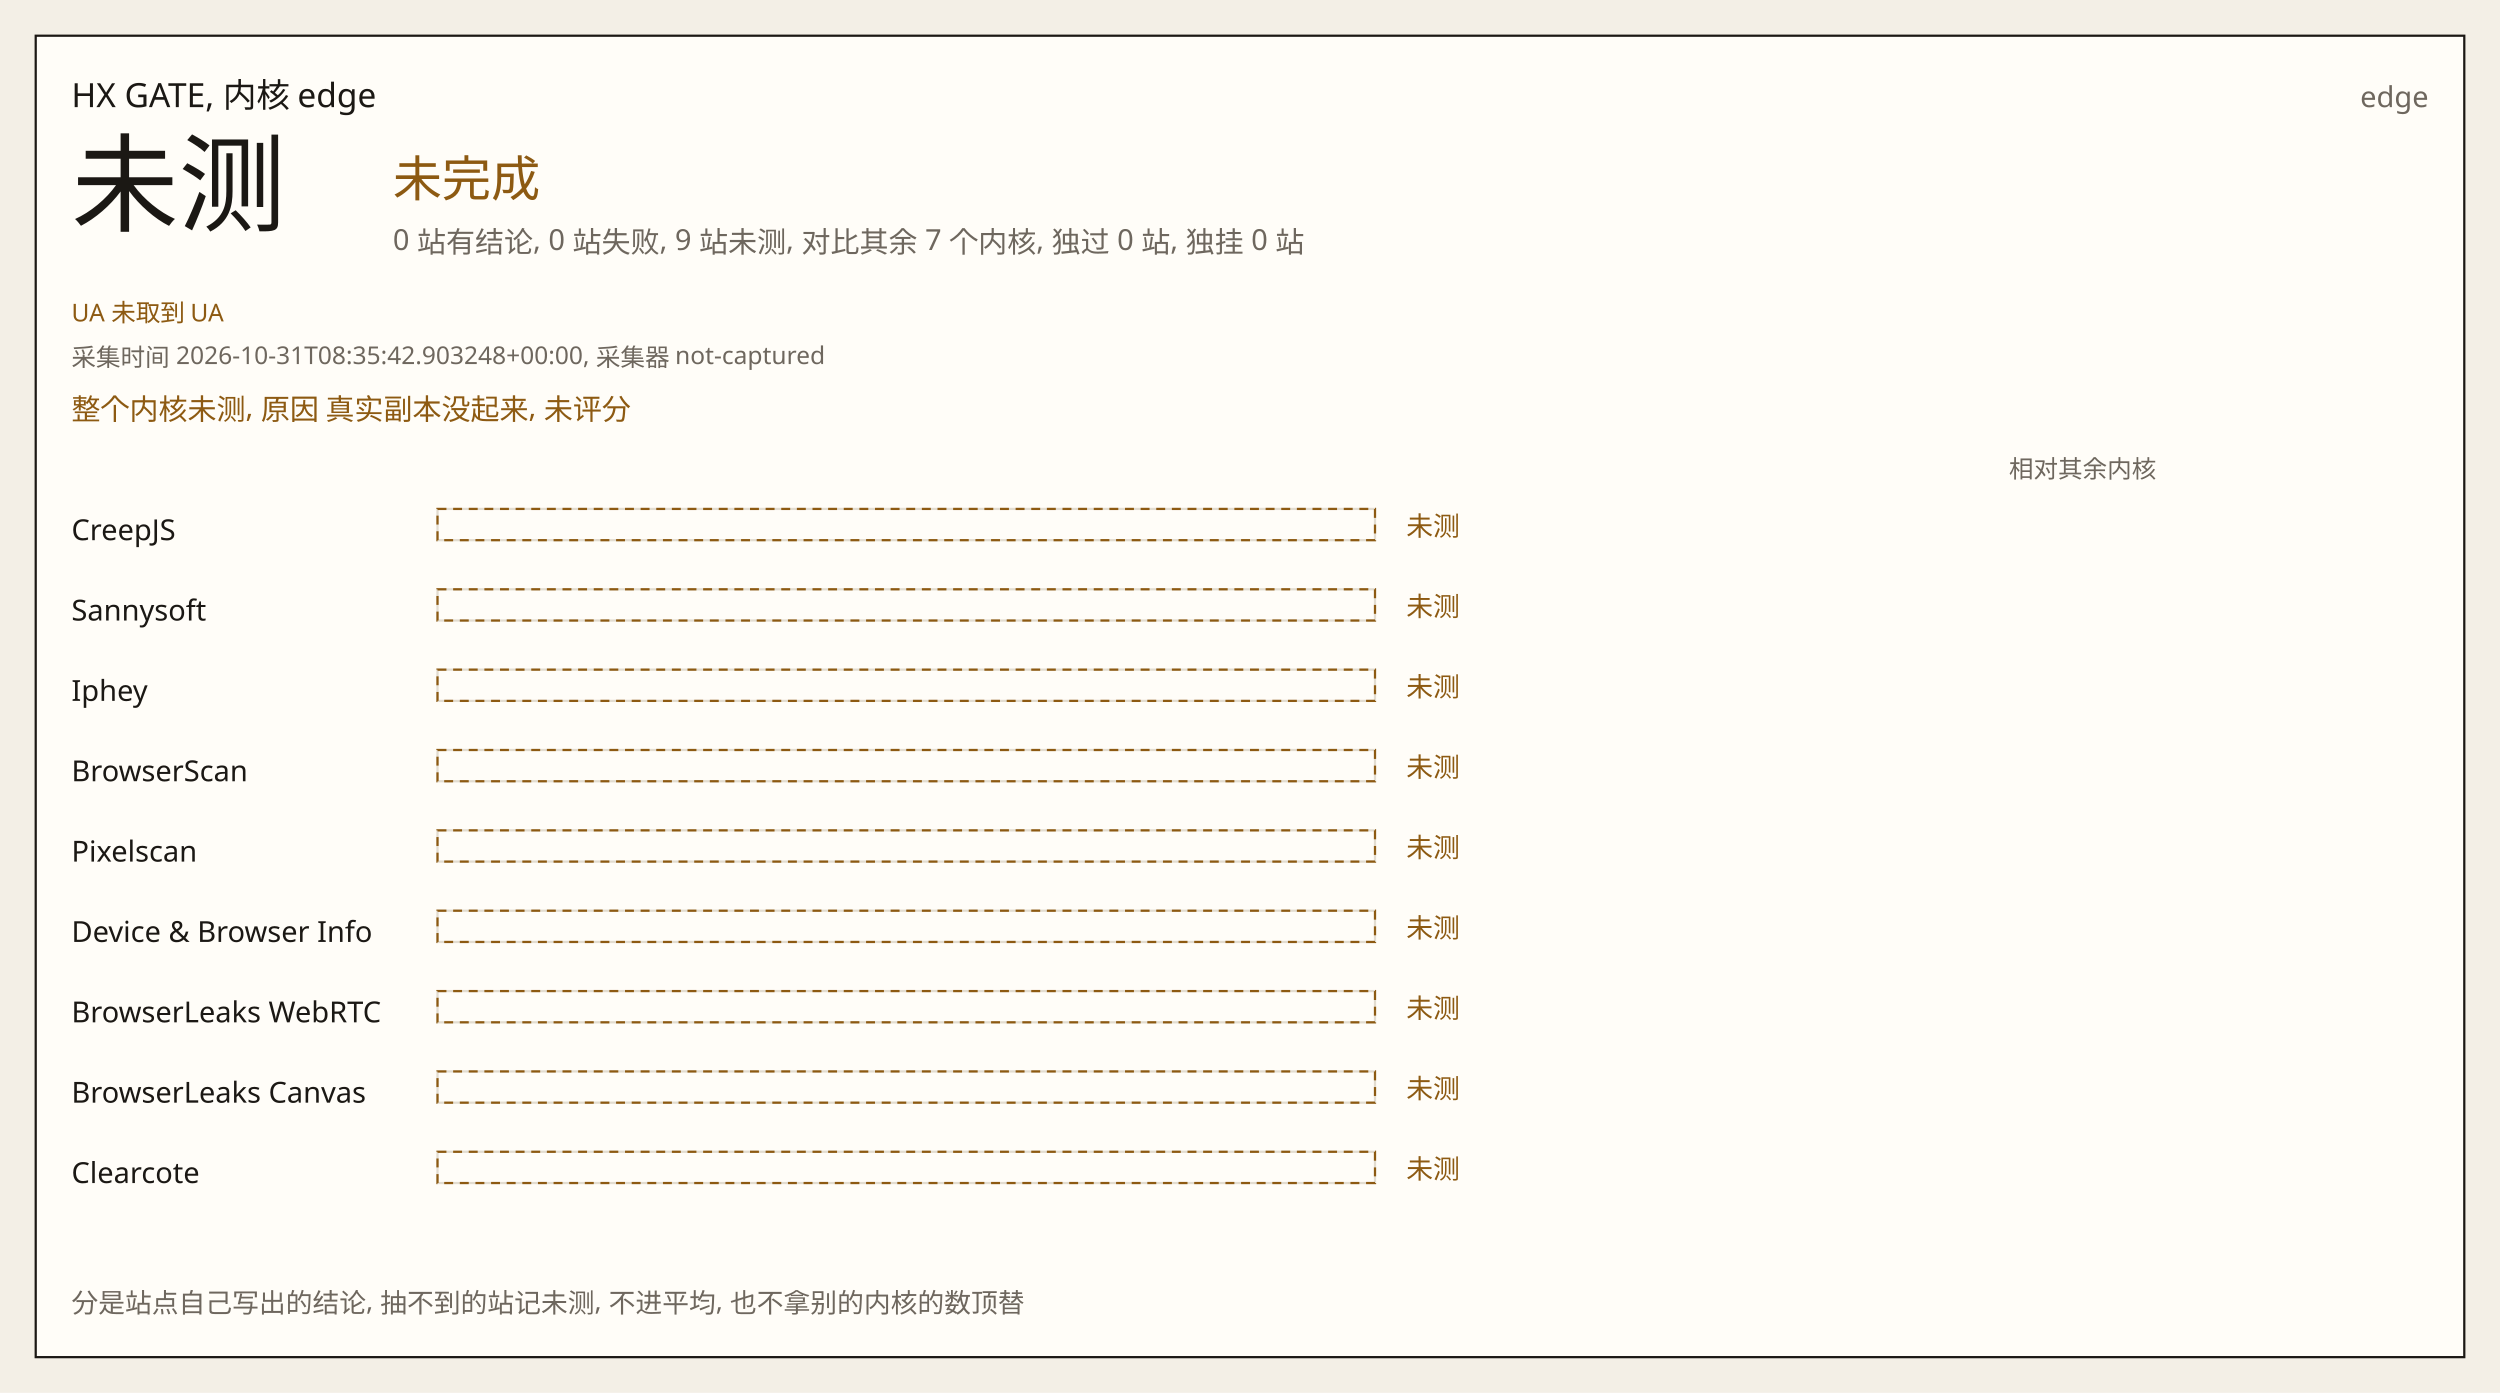
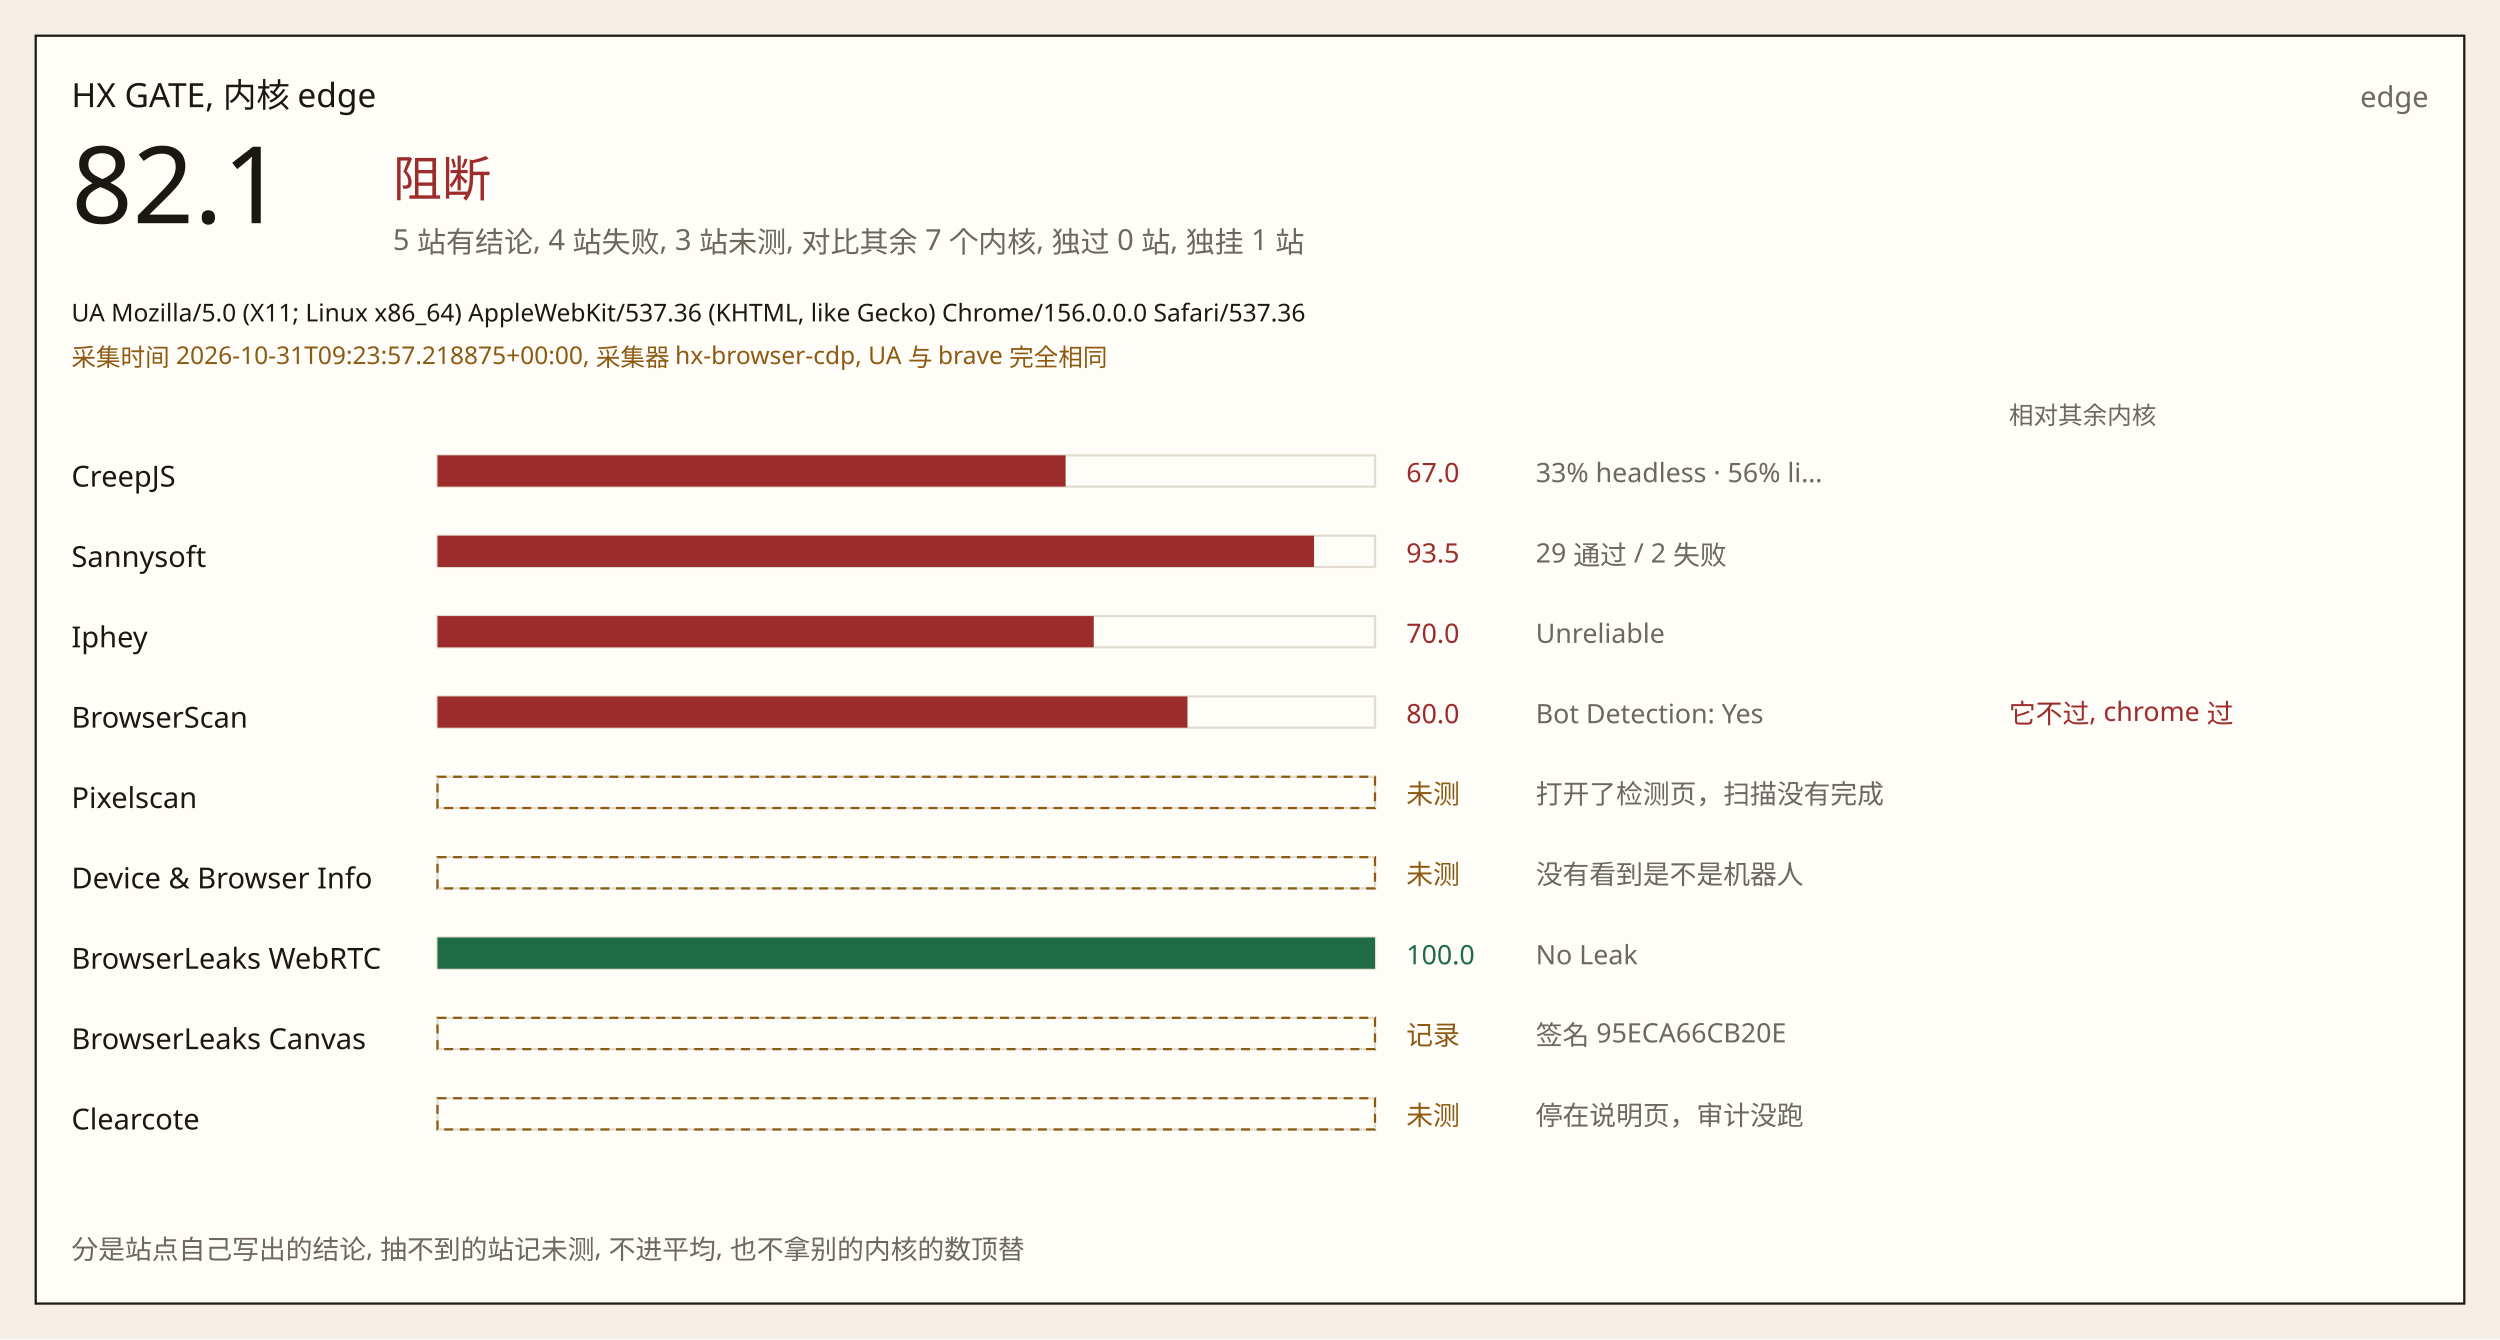
- <svg xmlns="http://www.w3.org/2000/svg" width="1120" height="624" viewBox="0 0 1120 624" role="img">
-   <rect width="1120" height="624" fill="#f3efe6" />
-   <rect x="16" y="16" width="1088" height="592" fill="#fffdf8" stroke="#1b1814" />
+ <svg xmlns="http://www.w3.org/2000/svg" width="1120" height="600" viewBox="0 0 1120 600" role="img">
+   <rect width="1120" height="600" fill="#f3efe6" />
+   <rect x="16" y="16" width="1088" height="568" fill="#fffdf8" stroke="#1b1814" />
  <text x="32" y="48" fill="#1b1814" font-size="15" font-family="IBM Plex Sans, Noto Sans SC, Source Han Sans SC, sans-serif">HX GATE, 内核 edge</text>
  <text x="1088" y="48" fill="#6e675e" font-size="13" font-family="IBM Plex Sans, Noto Sans SC, Source Han Sans SC, sans-serif" text-anchor="end">edge</text>
-   <text x="32" y="100" fill="#1b1814" font-size="48" font-family="IBM Plex Sans, Noto Sans SC, Source Han Sans SC, sans-serif">未测</text>
-   <text x="176" y="88" fill="#8d5a12" font-size="22" font-family="IBM Plex Sans, Noto Sans SC, Source Han Sans SC, sans-serif">未完成</text>
-   <text x="176" y="112" fill="#6e675e" font-size="13" font-family="IBM Plex Sans, Noto Sans SC, Source Han Sans SC, sans-serif">0 站有结论, 0 站失败, 9 站未测, 对比其余 7 个内核, 独过 0 站, 独挂 0 站</text>
-   <text x="32" y="144" fill="#8d5a12" font-size="11" font-family="IBM Plex Sans, Noto Sans SC, Source Han Sans SC, sans-serif">UA 未取到 UA</text>
-   <text x="32" y="164" fill="#6e675e" font-size="11" font-family="IBM Plex Sans, Noto Sans SC, Source Han Sans SC, sans-serif">采集时间 2026-10-31T08:35:42.903248+00:00, 采集器 not-captured</text>
-   <text x="32" y="188" fill="#8d5a12" font-size="13" font-family="IBM Plex Sans, Noto Sans SC, Source Han Sans SC, sans-serif">整个内核未测, 原因 真实副本没起来, 未评分</text>
-   <text x="900" y="214" fill="#6e675e" font-size="11" font-family="IBM Plex Sans, Noto Sans SC, Source Han Sans SC, sans-serif">相对其余内核</text>
-   <text x="32" y="242" fill="#1b1814" font-size="13" font-family="IBM Plex Sans, Noto Sans SC, Source Han Sans SC, sans-serif">CreepJS</text>
-   <rect x="196" y="228" width="420" height="14" fill="#fffdf8" stroke="#e2dcd0" />
-   <rect x="196" y="228" width="420" height="14" fill="none" stroke="#8d5a12" stroke-dasharray="4 3" />
-   <text x="630" y="240" fill="#8d5a12" font-size="12" font-family="IBM Plex Sans, Noto Sans SC, Source Han Sans SC, sans-serif">未测</text>
-   <text x="688" y="240" fill="#6e675e" font-size="12" font-family="IBM Plex Sans, Noto Sans SC, Source Han Sans SC, sans-serif" />
-   <text x="32" y="278" fill="#1b1814" font-size="13" font-family="IBM Plex Sans, Noto Sans SC, Source Han Sans SC, sans-serif">Sannysoft</text>
-   <rect x="196" y="264" width="420" height="14" fill="#fffdf8" stroke="#e2dcd0" />
-   <rect x="196" y="264" width="420" height="14" fill="none" stroke="#8d5a12" stroke-dasharray="4 3" />
-   <text x="630" y="276" fill="#8d5a12" font-size="12" font-family="IBM Plex Sans, Noto Sans SC, Source Han Sans SC, sans-serif">未测</text>
-   <text x="688" y="276" fill="#6e675e" font-size="12" font-family="IBM Plex Sans, Noto Sans SC, Source Han Sans SC, sans-serif" />
-   <text x="32" y="314" fill="#1b1814" font-size="13" font-family="IBM Plex Sans, Noto Sans SC, Source Han Sans SC, sans-serif">Iphey</text>
-   <rect x="196" y="300" width="420" height="14" fill="#fffdf8" stroke="#e2dcd0" />
-   <rect x="196" y="300" width="420" height="14" fill="none" stroke="#8d5a12" stroke-dasharray="4 3" />
-   <text x="630" y="312" fill="#8d5a12" font-size="12" font-family="IBM Plex Sans, Noto Sans SC, Source Han Sans SC, sans-serif">未测</text>
-   <text x="688" y="312" fill="#6e675e" font-size="12" font-family="IBM Plex Sans, Noto Sans SC, Source Han Sans SC, sans-serif" />
-   <text x="32" y="350" fill="#1b1814" font-size="13" font-family="IBM Plex Sans, Noto Sans SC, Source Han Sans SC, sans-serif">BrowserScan</text>
-   <rect x="196" y="336" width="420" height="14" fill="#fffdf8" stroke="#e2dcd0" />
-   <rect x="196" y="336" width="420" height="14" fill="none" stroke="#8d5a12" stroke-dasharray="4 3" />
-   <text x="630" y="348" fill="#8d5a12" font-size="12" font-family="IBM Plex Sans, Noto Sans SC, Source Han Sans SC, sans-serif">未测</text>
-   <text x="688" y="348" fill="#6e675e" font-size="12" font-family="IBM Plex Sans, Noto Sans SC, Source Han Sans SC, sans-serif" />
-   <text x="32" y="386" fill="#1b1814" font-size="13" font-family="IBM Plex Sans, Noto Sans SC, Source Han Sans SC, sans-serif">Pixelscan</text>
-   <rect x="196" y="372" width="420" height="14" fill="#fffdf8" stroke="#e2dcd0" />
-   <rect x="196" y="372" width="420" height="14" fill="none" stroke="#8d5a12" stroke-dasharray="4 3" />
-   <text x="630" y="384" fill="#8d5a12" font-size="12" font-family="IBM Plex Sans, Noto Sans SC, Source Han Sans SC, sans-serif">未测</text>
-   <text x="688" y="384" fill="#6e675e" font-size="12" font-family="IBM Plex Sans, Noto Sans SC, Source Han Sans SC, sans-serif" />
-   <text x="32" y="422" fill="#1b1814" font-size="13" font-family="IBM Plex Sans, Noto Sans SC, Source Han Sans SC, sans-serif">Device &amp; Browser Info</text>
-   <rect x="196" y="408" width="420" height="14" fill="#fffdf8" stroke="#e2dcd0" />
-   <rect x="196" y="408" width="420" height="14" fill="none" stroke="#8d5a12" stroke-dasharray="4 3" />
-   <text x="630" y="420" fill="#8d5a12" font-size="12" font-family="IBM Plex Sans, Noto Sans SC, Source Han Sans SC, sans-serif">未测</text>
-   <text x="688" y="420" fill="#6e675e" font-size="12" font-family="IBM Plex Sans, Noto Sans SC, Source Han Sans SC, sans-serif" />
-   <text x="32" y="458" fill="#1b1814" font-size="13" font-family="IBM Plex Sans, Noto Sans SC, Source Han Sans SC, sans-serif">BrowserLeaks WebRTC</text>
-   <rect x="196" y="444" width="420" height="14" fill="#fffdf8" stroke="#e2dcd0" />
-   <rect x="196" y="444" width="420" height="14" fill="none" stroke="#8d5a12" stroke-dasharray="4 3" />
-   <text x="630" y="456" fill="#8d5a12" font-size="12" font-family="IBM Plex Sans, Noto Sans SC, Source Han Sans SC, sans-serif">未测</text>
-   <text x="688" y="456" fill="#6e675e" font-size="12" font-family="IBM Plex Sans, Noto Sans SC, Source Han Sans SC, sans-serif" />
-   <text x="32" y="494" fill="#1b1814" font-size="13" font-family="IBM Plex Sans, Noto Sans SC, Source Han Sans SC, sans-serif">BrowserLeaks Canvas</text>
-   <rect x="196" y="480" width="420" height="14" fill="#fffdf8" stroke="#e2dcd0" />
-   <rect x="196" y="480" width="420" height="14" fill="none" stroke="#8d5a12" stroke-dasharray="4 3" />
-   <text x="630" y="492" fill="#8d5a12" font-size="12" font-family="IBM Plex Sans, Noto Sans SC, Source Han Sans SC, sans-serif">未测</text>
-   <text x="688" y="492" fill="#6e675e" font-size="12" font-family="IBM Plex Sans, Noto Sans SC, Source Han Sans SC, sans-serif" />
-   <text x="32" y="530" fill="#1b1814" font-size="13" font-family="IBM Plex Sans, Noto Sans SC, Source Han Sans SC, sans-serif">Clearcote</text>
-   <rect x="196" y="516" width="420" height="14" fill="#fffdf8" stroke="#e2dcd0" />
-   <rect x="196" y="516" width="420" height="14" fill="none" stroke="#8d5a12" stroke-dasharray="4 3" />
-   <text x="630" y="528" fill="#8d5a12" font-size="12" font-family="IBM Plex Sans, Noto Sans SC, Source Han Sans SC, sans-serif">未测</text>
-   <text x="688" y="528" fill="#6e675e" font-size="12" font-family="IBM Plex Sans, Noto Sans SC, Source Han Sans SC, sans-serif" />
-   <text x="32" y="588" fill="#6e675e" font-size="12" font-family="IBM Plex Sans, Noto Sans SC, Source Han Sans SC, sans-serif">分是站点自己写出的结论, 抽不到的站记未测, 不进平均, 也不拿别的内核的数顶替</text>
+   <text x="32" y="100" fill="#1b1814" font-size="48" font-family="IBM Plex Sans, Noto Sans SC, Source Han Sans SC, sans-serif">82.1</text>
+   <text x="176" y="88" fill="#9d2c2c" font-size="22" font-family="IBM Plex Sans, Noto Sans SC, Source Han Sans SC, sans-serif">阻断</text>
+   <text x="176" y="112" fill="#6e675e" font-size="13" font-family="IBM Plex Sans, Noto Sans SC, Source Han Sans SC, sans-serif">5 站有结论, 4 站失败, 3 站未测, 对比其余 7 个内核, 独过 0 站, 独挂 1 站</text>
+   <text x="32" y="144" fill="#1b1814" font-size="11" font-family="IBM Plex Sans, Noto Sans SC, Source Han Sans SC, sans-serif">UA Mozilla/5.0 (X11; Linux x86_64) AppleWebKit/537.36 (KHTML, like Gecko) Chrome/156.0.0.0 Safari/537.36</text>
+   <text x="32" y="164" fill="#8d5a12" font-size="11" font-family="IBM Plex Sans, Noto Sans SC, Source Han Sans SC, sans-serif">采集时间 2026-10-31T09:23:57.218875+00:00, 采集器 hx-browser-cdp, UA 与 brave 完全相同</text>
+   <text x="900" y="190" fill="#6e675e" font-size="11" font-family="IBM Plex Sans, Noto Sans SC, Source Han Sans SC, sans-serif">相对其余内核</text>
+   <text x="32" y="218" fill="#1b1814" font-size="13" font-family="IBM Plex Sans, Noto Sans SC, Source Han Sans SC, sans-serif">CreepJS</text>
+   <rect x="196" y="204" width="420" height="14" fill="#fffdf8" stroke="#e2dcd0" />
+   <rect x="196" y="204" width="281.4" height="14" fill="#9d2c2c" />
+   <text x="630" y="216" fill="#9d2c2c" font-size="12" font-family="IBM Plex Sans, Noto Sans SC, Source Han Sans SC, sans-serif">67.0</text>
+   <text x="688" y="216" fill="#6e675e" font-size="12" font-family="IBM Plex Sans, Noto Sans SC, Source Han Sans SC, sans-serif">33% headless · 56% li…</text>
+   <text x="32" y="254" fill="#1b1814" font-size="13" font-family="IBM Plex Sans, Noto Sans SC, Source Han Sans SC, sans-serif">Sannysoft</text>
+   <rect x="196" y="240" width="420" height="14" fill="#fffdf8" stroke="#e2dcd0" />
+   <rect x="196" y="240" width="392.7" height="14" fill="#9d2c2c" />
+   <text x="630" y="252" fill="#9d2c2c" font-size="12" font-family="IBM Plex Sans, Noto Sans SC, Source Han Sans SC, sans-serif">93.5</text>
+   <text x="688" y="252" fill="#6e675e" font-size="12" font-family="IBM Plex Sans, Noto Sans SC, Source Han Sans SC, sans-serif">29 通过 / 2 失败</text>
+   <text x="32" y="290" fill="#1b1814" font-size="13" font-family="IBM Plex Sans, Noto Sans SC, Source Han Sans SC, sans-serif">Iphey</text>
+   <rect x="196" y="276" width="420" height="14" fill="#fffdf8" stroke="#e2dcd0" />
+   <rect x="196" y="276" width="294.0" height="14" fill="#9d2c2c" />
+   <text x="630" y="288" fill="#9d2c2c" font-size="12" font-family="IBM Plex Sans, Noto Sans SC, Source Han Sans SC, sans-serif">70.0</text>
+   <text x="688" y="288" fill="#6e675e" font-size="12" font-family="IBM Plex Sans, Noto Sans SC, Source Han Sans SC, sans-serif">Unreliable</text>
+   <text x="32" y="326" fill="#1b1814" font-size="13" font-family="IBM Plex Sans, Noto Sans SC, Source Han Sans SC, sans-serif">BrowserScan</text>
+   <rect x="196" y="312" width="420" height="14" fill="#fffdf8" stroke="#e2dcd0" />
+   <rect x="196" y="312" width="336.0" height="14" fill="#9d2c2c" />
+   <text x="630" y="324" fill="#9d2c2c" font-size="12" font-family="IBM Plex Sans, Noto Sans SC, Source Han Sans SC, sans-serif">80.0</text>
+   <text x="688" y="324" fill="#6e675e" font-size="12" font-family="IBM Plex Sans, Noto Sans SC, Source Han Sans SC, sans-serif">Bot Detection: Yes</text>
+   <text x="900" y="324" fill="#9d2c2c" font-size="12" font-family="IBM Plex Sans, Noto Sans SC, Source Han Sans SC, sans-serif">它不过, chrome 过</text>
+   <text x="32" y="362" fill="#1b1814" font-size="13" font-family="IBM Plex Sans, Noto Sans SC, Source Han Sans SC, sans-serif">Pixelscan</text>
+   <rect x="196" y="348" width="420" height="14" fill="#fffdf8" stroke="#e2dcd0" />
+   <rect x="196" y="348" width="420" height="14" fill="none" stroke="#8d5a12" stroke-dasharray="4 3" />
+   <text x="630" y="360" fill="#8d5a12" font-size="12" font-family="IBM Plex Sans, Noto Sans SC, Source Han Sans SC, sans-serif">未测</text>
+   <text x="688" y="360" fill="#6e675e" font-size="12" font-family="IBM Plex Sans, Noto Sans SC, Source Han Sans SC, sans-serif">打开了检测页，扫描没有完成</text>
+   <text x="32" y="398" fill="#1b1814" font-size="13" font-family="IBM Plex Sans, Noto Sans SC, Source Han Sans SC, sans-serif">Device &amp; Browser Info</text>
+   <rect x="196" y="384" width="420" height="14" fill="#fffdf8" stroke="#e2dcd0" />
+   <rect x="196" y="384" width="420" height="14" fill="none" stroke="#8d5a12" stroke-dasharray="4 3" />
+   <text x="630" y="396" fill="#8d5a12" font-size="12" font-family="IBM Plex Sans, Noto Sans SC, Source Han Sans SC, sans-serif">未测</text>
+   <text x="688" y="396" fill="#6e675e" font-size="12" font-family="IBM Plex Sans, Noto Sans SC, Source Han Sans SC, sans-serif">没有看到是不是机器人</text>
+   <text x="32" y="434" fill="#1b1814" font-size="13" font-family="IBM Plex Sans, Noto Sans SC, Source Han Sans SC, sans-serif">BrowserLeaks WebRTC</text>
+   <rect x="196" y="420" width="420" height="14" fill="#fffdf8" stroke="#e2dcd0" />
+   <rect x="196" y="420" width="420.0" height="14" fill="#1e6b45" />
+   <text x="630" y="432" fill="#1e6b45" font-size="12" font-family="IBM Plex Sans, Noto Sans SC, Source Han Sans SC, sans-serif">100.0</text>
+   <text x="688" y="432" fill="#6e675e" font-size="12" font-family="IBM Plex Sans, Noto Sans SC, Source Han Sans SC, sans-serif">No Leak</text>
+   <text x="32" y="470" fill="#1b1814" font-size="13" font-family="IBM Plex Sans, Noto Sans SC, Source Han Sans SC, sans-serif">BrowserLeaks Canvas</text>
+   <rect x="196" y="456" width="420" height="14" fill="#fffdf8" stroke="#e2dcd0" />
+   <rect x="196" y="456" width="420" height="14" fill="none" stroke="#8d5a12" stroke-dasharray="4 3" />
+   <text x="630" y="468" fill="#8d5a12" font-size="12" font-family="IBM Plex Sans, Noto Sans SC, Source Han Sans SC, sans-serif">记录</text>
+   <text x="688" y="468" fill="#6e675e" font-size="12" font-family="IBM Plex Sans, Noto Sans SC, Source Han Sans SC, sans-serif">签名 95ECA66CB20E</text>
+   <text x="32" y="506" fill="#1b1814" font-size="13" font-family="IBM Plex Sans, Noto Sans SC, Source Han Sans SC, sans-serif">Clearcote</text>
+   <rect x="196" y="492" width="420" height="14" fill="#fffdf8" stroke="#e2dcd0" />
+   <rect x="196" y="492" width="420" height="14" fill="none" stroke="#8d5a12" stroke-dasharray="4 3" />
+   <text x="630" y="504" fill="#8d5a12" font-size="12" font-family="IBM Plex Sans, Noto Sans SC, Source Han Sans SC, sans-serif">未测</text>
+   <text x="688" y="504" fill="#6e675e" font-size="12" font-family="IBM Plex Sans, Noto Sans SC, Source Han Sans SC, sans-serif">停在说明页，审计没跑</text>
+   <text x="32" y="564" fill="#6e675e" font-size="12" font-family="IBM Plex Sans, Noto Sans SC, Source Han Sans SC, sans-serif">分是站点自己写出的结论, 抽不到的站记未测, 不进平均, 也不拿别的内核的数顶替</text>
</svg>
